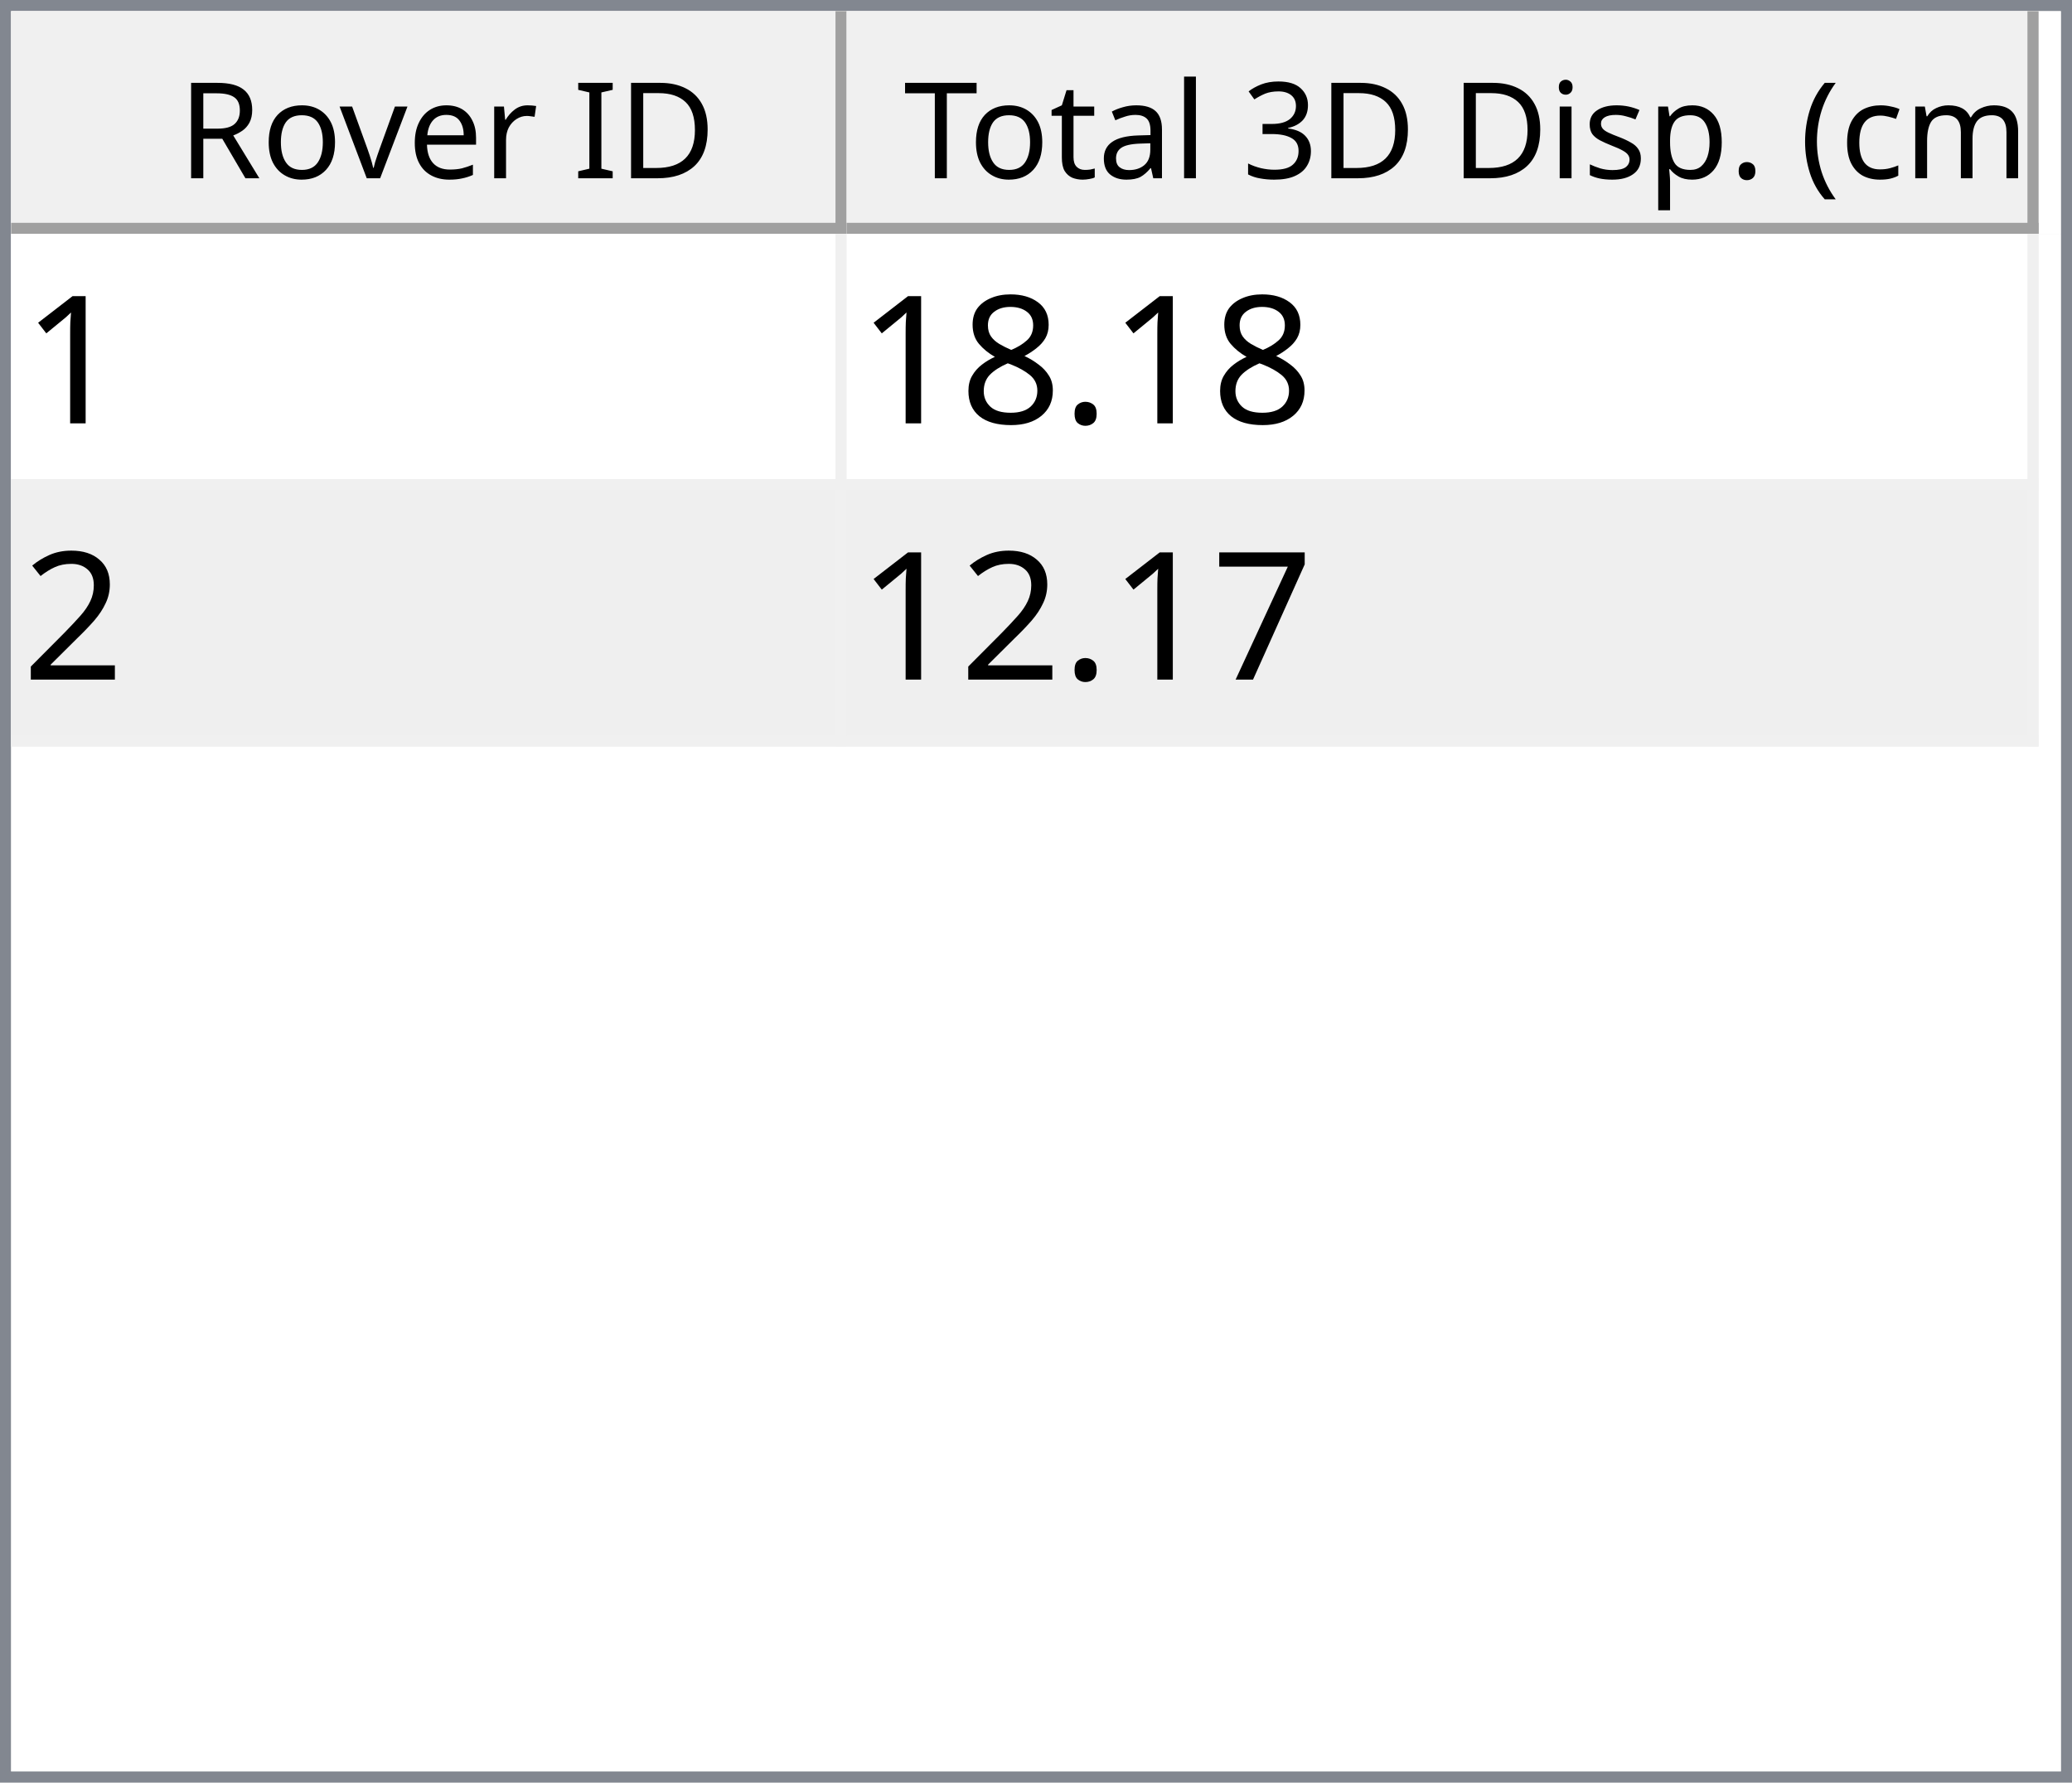
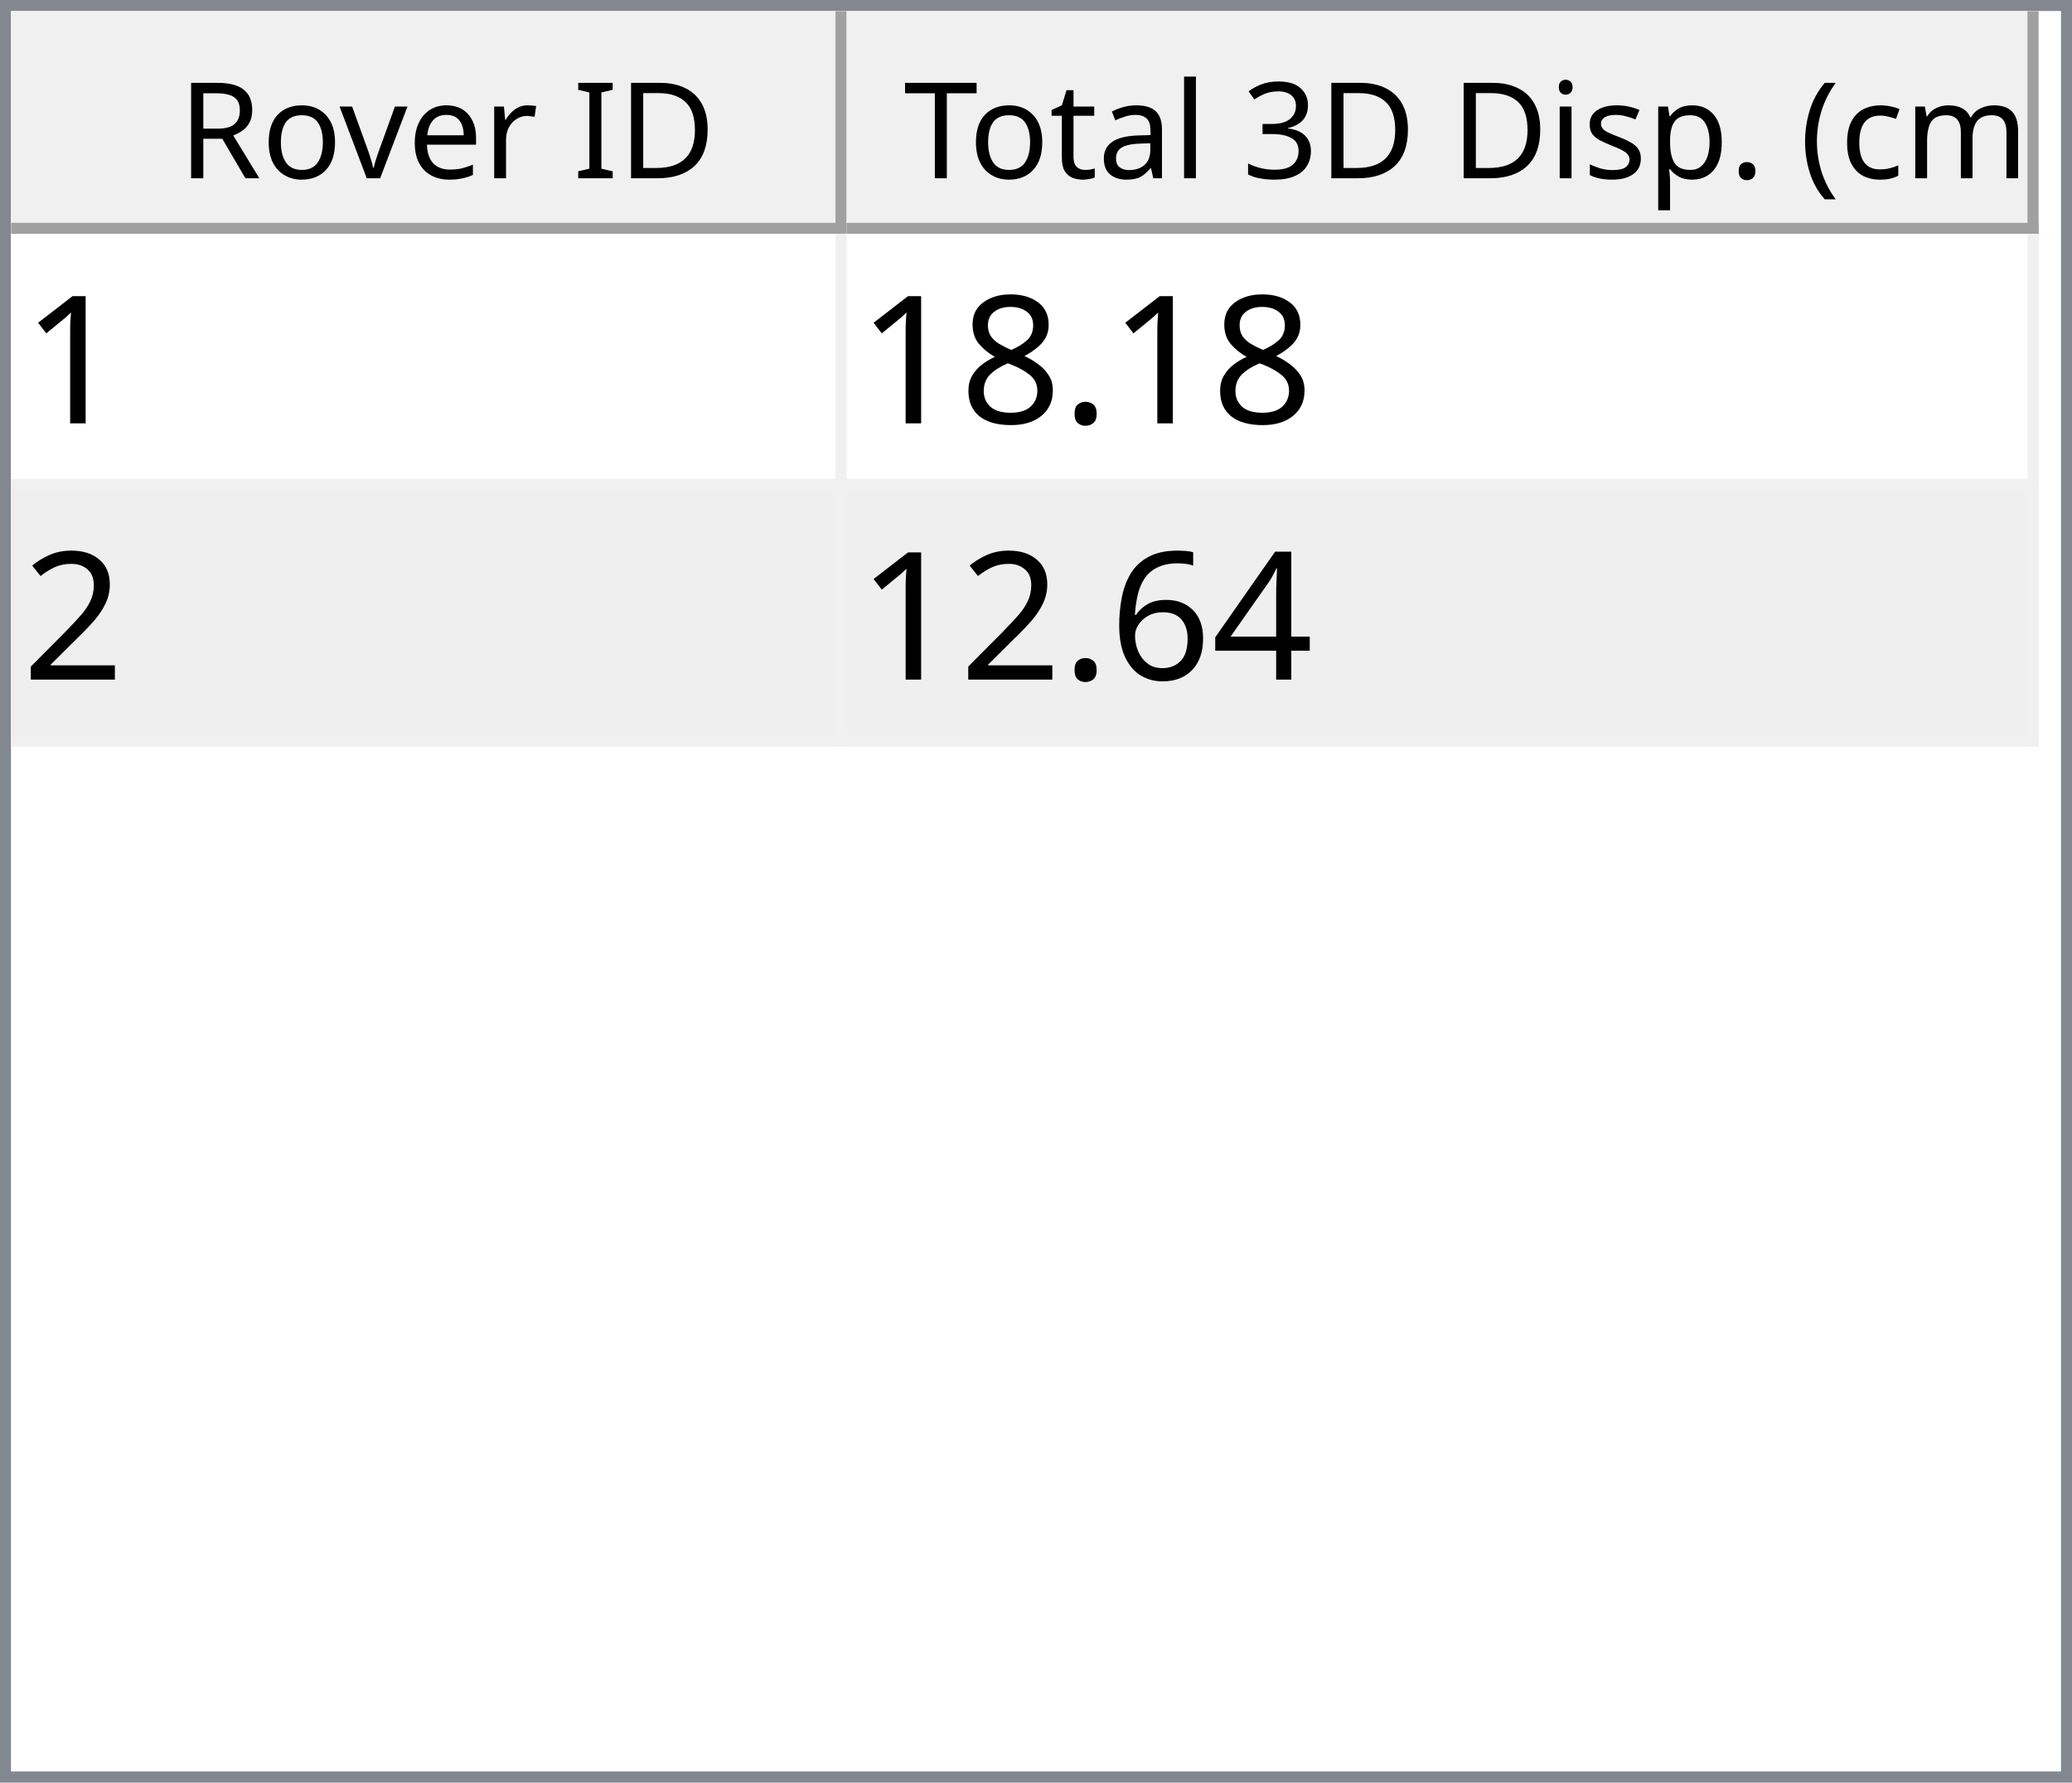
<svg xmlns="http://www.w3.org/2000/svg" style="fill-opacity:1; color-rendering:auto; color-interpolation:auto; text-rendering:auto; stroke:black; stroke-linecap:square; stroke-miterlimit:10; shape-rendering:auto; stroke-opacity:1; fill:black; stroke-dasharray:none; font-weight:normal; stroke-width:1; font-family:'Dialog'; font-style:normal; stroke-linejoin:miter; font-size:12px; stroke-dashoffset:0; image-rendering:auto;" width="186" height="160">
  <defs id="genericDefs" />
  <g>
    <defs id="defs1">
      <clipPath clipPathUnits="userSpaceOnUse" id="clipPath1">
        <path d="M0 0 L186 0 L186 160 L0 160 L0 0 Z" />
      </clipPath>
      <clipPath clipPathUnits="userSpaceOnUse" id="clipPath2">
        <path d="M0 0 L0 160 L186 160 L186 0 Z" />
      </clipPath>
      <clipPath clipPathUnits="userSpaceOnUse" id="clipPath3">
        <path d="M0 0 L0 20 L184 20 L184 0 Z" />
      </clipPath>
      <clipPath clipPathUnits="userSpaceOnUse" id="clipPath4">
        <path d="M0 0 L0 20 L75 20 L75 0 Z" />
      </clipPath>
      <clipPath clipPathUnits="userSpaceOnUse" id="clipPath5">
        <path d="M1 1 L1 19 L74 19 L74 1 Z" />
      </clipPath>
      <clipPath clipPathUnits="userSpaceOnUse" id="clipPath6">
        <path d="M0 0 L0 18 L73 18 L73 0 Z" />
      </clipPath>
      <clipPath clipPathUnits="userSpaceOnUse" id="clipPath7">
        <path d="M-0.5 -0.5 L-0.5 19.5 L74.5 19.5 L74.5 -0.5 Z" />
      </clipPath>
      <clipPath clipPathUnits="userSpaceOnUse" id="clipPath8">
        <path d="M0 0 L0 20 L107 20 L107 0 Z" />
      </clipPath>
      <clipPath clipPathUnits="userSpaceOnUse" id="clipPath9">
        <path d="M1 1 L1 19 L106 19 L106 1 Z" />
      </clipPath>
      <clipPath clipPathUnits="userSpaceOnUse" id="clipPath10">
        <path d="M0 0 L0 18 L105 18 L105 0 Z" />
      </clipPath>
      <clipPath clipPathUnits="userSpaceOnUse" id="clipPath11">
        <path d="M-0.5 -0.5 L-0.5 19.5 L106.5 19.5 L106.5 -0.5 Z" />
      </clipPath>
      <clipPath clipPathUnits="userSpaceOnUse" id="clipPath12">
        <path d="M0 0 L0 138 L184 138 L184 0 Z" />
      </clipPath>
      <clipPath clipPathUnits="userSpaceOnUse" id="clipPath13">
        <path d="M0 0 L0 46 L182 46 L182 0 Z" />
      </clipPath>
      <clipPath clipPathUnits="userSpaceOnUse" id="clipPath14">
        <path d="M-0.5 -0.5 L-0.5 45.5 L181.5 45.5 L181.5 -0.5 Z" />
      </clipPath>
      <clipPath clipPathUnits="userSpaceOnUse" id="clipPath15">
        <path d="M0 0 L0 22 L74 22 L74 0 Z" />
      </clipPath>
      <clipPath clipPathUnits="userSpaceOnUse" id="clipPath16">
        <path d="M0 0 L0 22 L106 22 L106 0 Z" />
      </clipPath>
      <font horiz-adv-x="64.551" id="font1">
        <font-face ascent="107.91" descent="25.098" units-per-em="100" style="font-style:normal; font-family:Segoe UI; font-weight:normal;" />
        <missing-glyph horiz-adv-x="64.551" d="M8.109 0 L8.109 68.266 L56.453 68.266 L56.453 0 L8.109 0 ZM15.328 7.234 L49.219 7.234 L49.219 61.031 L15.328 61.031 L15.328 7.234 Z" />
        <glyph unicode="D" horiz-adv-x="70.117" d="M9.188 0 L9.188 70.016 L28.516 70.016 Q65.531 70.016 65.531 35.891 Q65.531 19.672 55.25 9.836 Q44.969 0 27.734 0 L9.188 0 ZM17.391 62.594 L17.391 7.422 L27.828 7.422 Q41.609 7.422 49.273 14.797 Q56.938 22.172 56.938 35.688 Q56.938 62.594 28.328 62.594 L17.391 62.594 Z" />
        <glyph unicode="I" horiz-adv-x="26.611" d="M17.391 0 L9.188 0 L9.188 70.016 L17.391 70.016 L17.391 0 Z" />
        <glyph unicode=" " horiz-adv-x="27.393" d="" />
        <glyph unicode="r" horiz-adv-x="34.766" d="M34.188 41.891 Q32.078 43.5 28.125 43.5 Q23 43.5 19.555 38.672 Q16.109 33.844 16.109 25.484 L16.109 0 L8.109 0 L8.109 50 L16.109 50 L16.109 39.703 L16.312 39.703 Q18.016 44.969 21.531 47.922 Q25.047 50.875 29.391 50.875 Q32.516 50.875 34.188 50.203 L34.188 41.891 Z" />
        <glyph unicode="e" horiz-adv-x="52.295" d="M48.297 23 L12.984 23 Q13.188 14.656 17.484 10.109 Q21.781 5.562 29.297 5.562 Q37.75 5.562 44.828 11.141 L44.828 3.609 Q38.234 -1.172 27.391 -1.172 Q16.797 -1.172 10.742 5.641 Q4.688 12.453 4.688 24.812 Q4.688 36.469 11.305 43.82 Q17.922 51.172 27.734 51.172 Q37.547 51.172 42.922 44.828 Q48.297 38.484 48.297 27.203 L48.297 23 ZM40.094 29.781 Q40.047 36.719 36.75 40.578 Q33.453 44.438 27.594 44.438 Q21.922 44.438 17.969 40.383 Q14.016 36.328 13.094 29.781 L40.094 29.781 Z" />
        <glyph unicode="v" horiz-adv-x="47.9" d="M47.406 50 L27.484 0 L19.625 0 L0.688 50 L9.469 50 L22.172 13.672 Q23.578 9.672 23.922 6.688 L24.125 6.688 Q24.609 10.453 25.688 13.484 L38.969 50 L47.406 50 Z" />
        <glyph unicode="o" horiz-adv-x="58.594" d="M29 -1.172 Q17.922 -1.172 11.305 5.836 Q4.688 12.844 4.688 24.422 Q4.688 37.016 11.57 44.094 Q18.453 51.172 30.172 51.172 Q41.359 51.172 47.633 44.289 Q53.906 37.406 53.906 25.203 Q53.906 13.234 47.141 6.031 Q40.375 -1.172 29 -1.172 ZM29.594 44.438 Q21.875 44.438 17.383 39.188 Q12.891 33.938 12.891 24.703 Q12.891 15.828 17.43 10.695 Q21.969 5.562 29.594 5.562 Q37.359 5.562 41.531 10.594 Q45.703 15.625 45.703 24.906 Q45.703 34.281 41.531 39.359 Q37.359 44.438 29.594 44.438 Z" />
        <glyph unicode="R" horiz-adv-x="59.814" d="M59.375 0 L49.609 0 L37.891 19.625 Q36.281 22.359 34.766 24.289 Q33.25 26.219 31.664 27.438 Q30.078 28.656 28.25 29.219 Q26.422 29.781 24.125 29.781 L17.391 29.781 L17.391 0 L9.188 0 L9.188 70.016 L30.078 70.016 Q34.672 70.016 38.555 68.867 Q42.438 67.719 45.289 65.375 Q48.141 63.031 49.758 59.547 Q51.375 56.062 51.375 51.375 Q51.375 47.703 50.273 44.656 Q49.172 41.609 47.148 39.211 Q45.125 36.812 42.266 35.133 Q39.406 33.453 35.844 32.516 L35.844 32.328 Q37.594 31.547 38.891 30.547 Q40.188 29.547 41.359 28.18 Q42.531 26.812 43.68 25.078 Q44.828 23.344 46.234 21.047 L59.375 0 ZM17.391 62.594 L17.391 37.203 L28.516 37.203 Q31.594 37.203 34.203 38.133 Q36.812 39.062 38.719 40.797 Q40.625 42.531 41.703 45.047 Q42.781 47.562 42.781 50.688 Q42.781 56.297 39.141 59.445 Q35.5 62.594 28.609 62.594 L17.391 62.594 Z" />
        <glyph unicode=")" horiz-adv-x="30.176" d="M8.297 -15.922 L1.172 -15.922 Q16.406 2.344 16.406 26.812 Q16.406 51.469 1.078 70.016 L8.297 70.016 Q23.531 52.156 23.531 26.703 Q23.531 1.375 8.297 -15.922 Z" />
        <glyph unicode="m" horiz-adv-x="86.133" d="M79.109 0 L71.094 0 L71.094 28.719 Q71.094 37.016 68.531 40.727 Q65.969 44.438 59.906 44.438 Q54.781 44.438 51.195 39.75 Q47.609 35.062 47.609 28.516 L47.609 0 L39.594 0 L39.594 29.688 Q39.594 44.438 28.219 44.438 Q22.953 44.438 19.531 40.016 Q16.109 35.594 16.109 28.516 L16.109 0 L8.109 0 L8.109 50 L16.109 50 L16.109 42.094 L16.312 42.094 Q21.625 51.172 31.844 51.172 Q36.969 51.172 40.773 48.312 Q44.578 45.453 46 40.828 Q51.562 51.172 62.594 51.172 Q79.109 51.172 79.109 30.812 L79.109 0 Z" />
        <glyph unicode="c" horiz-adv-x="46.191" d="M42.188 2.297 Q36.422 -1.172 28.516 -1.172 Q17.828 -1.172 11.258 5.789 Q4.688 12.75 4.688 23.828 Q4.688 36.188 11.766 43.68 Q18.844 51.172 30.672 51.172 Q37.25 51.172 42.281 48.734 L42.281 40.531 Q36.719 44.438 30.375 44.438 Q22.703 44.438 17.797 38.945 Q12.891 33.453 12.891 24.516 Q12.891 15.719 17.508 10.641 Q22.125 5.562 29.891 5.562 Q36.422 5.562 42.188 9.906 L42.188 2.297 Z" />
        <glyph unicode="(" horiz-adv-x="30.176" d="M29.109 -15.922 L21.969 -15.922 Q6.844 1.375 6.844 26.703 Q6.844 52.156 21.969 70.016 L29.203 70.016 Q13.875 51.469 13.875 26.812 Q13.875 2.344 29.109 -15.922 Z" />
        <glyph unicode="." horiz-adv-x="21.68" d="M10.891 -1.078 Q8.641 -1.078 7.055 0.539 Q5.469 2.156 5.469 4.391 Q5.469 6.641 7.055 8.273 Q8.641 9.906 10.891 9.906 Q13.188 9.906 14.797 8.273 Q16.406 6.641 16.406 4.391 Q16.406 2.156 14.797 0.539 Q13.188 -1.078 10.891 -1.078 Z" />
        <glyph unicode="p" horiz-adv-x="58.789" d="M16.312 7.234 L16.109 7.234 L16.109 -23 L8.109 -23 L8.109 50 L16.109 50 L16.109 41.219 L16.312 41.219 Q22.219 51.172 33.594 51.172 Q43.266 51.172 48.688 44.461 Q54.109 37.75 54.109 26.469 Q54.109 13.922 48 6.375 Q41.891 -1.172 31.297 -1.172 Q21.578 -1.172 16.312 7.234 ZM16.109 27.391 L16.109 20.406 Q16.109 14.203 20.141 9.883 Q24.172 5.562 30.375 5.562 Q37.641 5.562 41.773 11.133 Q45.906 16.703 45.906 26.609 Q45.906 34.969 42.047 39.703 Q38.188 44.438 31.594 44.438 Q24.609 44.438 20.359 39.578 Q16.109 34.719 16.109 27.391 Z" />
        <glyph unicode="s" horiz-adv-x="42.432" d="M5.078 1.812 L5.078 10.406 Q11.625 5.562 19.484 5.562 Q30.031 5.562 30.031 12.594 Q30.031 14.594 29.125 15.992 Q28.219 17.391 26.68 18.461 Q25.141 19.531 23.07 20.383 Q21 21.234 18.609 22.172 Q15.281 23.484 12.766 24.828 Q10.25 26.172 8.57 27.859 Q6.891 29.547 6.031 31.695 Q5.172 33.844 5.172 36.719 Q5.172 40.234 6.789 42.945 Q8.406 45.656 11.086 47.484 Q13.766 49.312 17.211 50.242 Q20.656 51.172 24.312 51.172 Q30.812 51.172 35.938 48.922 L35.938 40.828 Q30.422 44.438 23.25 44.438 Q21 44.438 19.195 43.922 Q17.391 43.406 16.094 42.477 Q14.797 41.547 14.086 40.258 Q13.375 38.969 13.375 37.406 Q13.375 35.453 14.086 34.133 Q14.797 32.812 16.164 31.789 Q17.531 30.766 19.484 29.938 Q21.438 29.109 23.922 28.125 Q27.25 26.859 29.883 25.516 Q32.516 24.172 34.375 22.484 Q36.234 20.797 37.234 18.602 Q38.234 16.406 38.234 13.375 Q38.234 9.672 36.602 6.938 Q34.969 4.203 32.234 2.398 Q29.5 0.594 25.93 -0.289 Q22.359 -1.172 18.453 -1.172 Q10.75 -1.172 5.078 1.812 Z" />
        <glyph unicode="i" horiz-adv-x="24.219" d="M12.203 62.703 Q10.062 62.703 8.547 64.164 Q7.031 65.625 7.031 67.875 Q7.031 70.125 8.547 71.609 Q10.062 73.094 12.203 73.094 Q14.406 73.094 15.945 71.609 Q17.484 70.125 17.484 67.875 Q17.484 65.719 15.945 64.211 Q14.406 62.703 12.203 62.703 ZM16.109 0 L8.109 0 L8.109 50 L16.109 50 L16.109 0 Z" />
        <glyph unicode="3" horiz-adv-x="53.906" d="M46.531 19.828 Q46.531 15.094 44.75 11.211 Q42.969 7.328 39.719 4.57 Q36.469 1.812 31.93 0.297 Q27.391 -1.219 21.922 -1.219 Q11.922 -1.219 6 2.594 L6 11.188 Q13.094 5.609 22.219 5.609 Q25.875 5.609 28.828 6.539 Q31.781 7.469 33.906 9.227 Q36.031 10.984 37.18 13.477 Q38.328 15.969 38.328 19.094 Q38.328 32.812 18.797 32.812 L12.984 32.812 L12.984 39.594 L18.5 39.594 Q35.797 39.594 35.797 52.484 Q35.797 64.406 22.609 64.406 Q15.188 64.406 8.688 59.422 L8.688 67.188 Q15.375 71.188 24.609 71.188 Q29 71.188 32.57 69.969 Q36.141 68.75 38.68 66.555 Q41.219 64.359 42.609 61.281 Q44 58.203 44 54.5 Q44 40.672 30.031 36.719 L30.031 36.531 Q33.594 36.141 36.625 34.797 Q39.656 33.453 41.852 31.305 Q44.047 29.156 45.289 26.25 Q46.531 23.344 46.531 19.828 Z" />
        <glyph unicode="l" horiz-adv-x="24.219" d="M16.109 0 L8.109 0 L8.109 74.031 L16.109 74.031 L16.109 0 Z" />
        <glyph unicode="a" horiz-adv-x="50.879" d="M43.891 0 L35.891 0 L35.891 7.812 L35.688 7.812 Q30.469 -1.172 20.312 -1.172 Q12.844 -1.172 8.617 2.781 Q4.391 6.734 4.391 13.281 Q4.391 27.297 20.906 29.594 L35.891 31.688 Q35.891 44.438 25.594 44.438 Q16.547 44.438 9.281 38.281 L9.281 46.484 Q16.656 51.172 26.266 51.172 Q43.891 51.172 43.891 32.516 L43.891 0 ZM35.891 25.297 L23.828 23.641 Q18.266 22.859 15.43 20.875 Q12.594 18.891 12.594 13.875 Q12.594 10.203 15.211 7.883 Q17.828 5.562 22.172 5.562 Q28.125 5.562 32.008 9.742 Q35.891 13.922 35.891 20.312 L35.891 25.297 Z" />
        <glyph unicode="t" horiz-adv-x="33.887" d="M31.297 0.484 Q28.469 -1.078 23.828 -1.078 Q10.688 -1.078 10.688 13.578 L10.688 43.172 L2.094 43.172 L2.094 50 L10.688 50 L10.688 62.203 L18.703 64.797 L18.703 50 L31.297 50 L31.297 43.172 L18.703 43.172 L18.703 14.984 Q18.703 9.969 20.414 7.82 Q22.125 5.672 26.078 5.672 Q29.109 5.672 31.297 7.328 L31.297 0.484 Z" />
        <glyph unicode="T" horiz-adv-x="52.393" d="M50.594 62.594 L30.375 62.594 L30.375 0 L22.172 0 L22.172 62.594 L2 62.594 L2 70.016 L50.594 70.016 L50.594 62.594 Z" />
      </font>
      <font horiz-adv-x="75.0" id="font2">
        <font-face ascent="100.537" descent="21.973" units-per-em="100" style="font-style:normal; font-family:sans-serif; font-weight:normal;" />
        <missing-glyph horiz-adv-x="75.0" d="M12.5 0 L12.5 62.5 L62.5 62.5 L62.5 0 L12.5 0 ZM14.062 1.562 L60.938 1.562 L60.938 60.938 L14.062 60.938 L14.062 1.562 Z" />
        <glyph unicode="1" horiz-adv-x="55.615" d="M37.25 0 L28.469 0 L28.469 56 Q25.297 52.984 20.141 49.953 Q14.984 46.922 10.891 45.406 L10.891 53.906 Q18.266 57.375 23.781 62.305 Q29.297 67.234 31.594 71.875 L37.25 71.875 L37.25 0 Z" />
        <glyph unicode="." horiz-adv-x="27.783" d="M9.078 0 L9.078 10.016 L19.094 10.016 L19.094 0 L9.078 0 Z" />
        <glyph unicode="8" horiz-adv-x="55.615" d="M17.672 38.812 Q12.203 40.828 9.57 44.539 Q6.938 48.25 6.938 53.422 Q6.938 61.234 12.555 66.555 Q18.172 71.875 27.484 71.875 Q36.859 71.875 42.578 66.43 Q48.297 60.984 48.297 53.172 Q48.297 48.188 45.68 44.508 Q43.062 40.828 37.75 38.812 Q44.344 36.672 47.781 31.883 Q51.219 27.094 51.219 20.453 Q51.219 11.281 44.727 5.031 Q38.234 -1.219 27.641 -1.219 Q17.047 -1.219 10.547 5.055 Q4.047 11.328 4.047 20.703 Q4.047 27.688 7.594 32.398 Q11.141 37.109 17.672 38.812 ZM15.922 53.719 Q15.922 48.641 19.195 45.414 Q22.469 42.188 27.688 42.188 Q32.766 42.188 36.016 45.383 Q39.266 48.578 39.266 53.219 Q39.266 58.062 35.914 61.359 Q32.562 64.656 27.594 64.656 Q22.562 64.656 19.242 61.43 Q15.922 58.203 15.922 53.719 ZM13.094 20.656 Q13.094 16.891 14.875 13.375 Q16.656 9.859 20.172 7.93 Q23.688 6 27.734 6 Q34.031 6 38.133 10.055 Q42.234 14.109 42.234 20.359 Q42.234 26.703 38.016 30.859 Q33.797 35.016 27.438 35.016 Q21.234 35.016 17.164 30.914 Q13.094 26.812 13.094 20.656 Z" />
        <glyph unicode="2" horiz-adv-x="55.615" d="M50.344 8.453 L50.344 0 L3.031 0 Q2.938 3.172 4.047 6.109 Q5.859 10.938 9.836 15.625 Q13.812 20.312 21.344 26.469 Q33.016 36.031 37.117 41.625 Q41.219 47.219 41.219 52.203 Q41.219 57.422 37.477 61.008 Q33.734 64.594 27.734 64.594 Q21.391 64.594 17.578 60.789 Q13.766 56.984 13.719 50.25 L4.688 51.172 Q5.609 61.281 11.664 66.578 Q17.719 71.875 27.938 71.875 Q38.234 71.875 44.242 66.164 Q50.25 60.453 50.25 52 Q50.25 47.703 48.492 43.555 Q46.734 39.406 42.656 34.812 Q38.578 30.219 29.109 22.219 Q21.188 15.578 18.945 13.211 Q16.703 10.844 15.234 8.453 L50.344 8.453 Z" />
-         <glyph unicode="7" horiz-adv-x="55.615" d="M4.734 62.203 L4.734 70.656 L51.078 70.656 L51.078 63.812 Q44.234 56.547 37.523 44.484 Q30.812 32.422 27.156 19.672 Q24.516 10.688 23.781 0 L14.75 0 Q14.891 8.453 18.062 20.414 Q21.234 32.375 27.172 43.484 Q33.109 54.594 39.797 62.203 L4.734 62.203 Z" />
+         <glyph unicode="4" horiz-adv-x="55.615" d="M32.328 0 L32.328 17.141 L1.266 17.141 L1.266 25.203 L33.938 71.578 L41.109 71.578 L41.109 25.203 L50.781 25.203 L50.781 17.141 L41.109 17.141 L41.109 0 L32.328 0 ZM32.328 25.203 L32.328 57.469 L9.906 25.203 L32.328 25.203 Z" />
+         <glyph unicode="6" horiz-adv-x="55.615" d="M49.75 54.047 L41.016 53.375 Q39.844 58.547 37.703 60.891 Q34.125 64.656 28.906 64.656 Q24.703 64.656 21.531 62.312 Q17.391 59.281 14.992 53.469 Q12.594 47.656 12.5 36.922 Q15.672 41.75 20.266 44.094 Q24.859 46.438 29.891 46.438 Q38.672 46.438 44.852 39.969 Q51.031 33.5 51.031 23.25 Q51.031 16.5 48.125 10.719 Q45.219 4.938 40.141 1.859 Q35.062 -1.219 28.609 -1.219 Q17.625 -1.219 10.695 6.859 Q3.766 14.938 3.766 33.5 Q3.766 54.25 11.422 63.672 Q18.109 71.875 29.438 71.875 Q37.891 71.875 43.289 67.141 Q48.688 62.406 49.75 54.047 ZM13.875 23.188 Q13.875 18.656 15.797 14.508 Q17.719 10.359 21.188 8.18 Q24.656 6 28.469 6 Q34.031 6 38.039 10.492 Q42.047 14.984 42.047 22.703 Q42.047 30.125 38.086 34.398 Q34.125 38.672 28.125 38.672 Q22.172 38.672 18.023 34.398 Q13.875 30.125 13.875 23.188 Z" />
      </font>
    </defs>
    <g style="fill:white; stroke:white;">
      <rect x="0" y="0" width="186" style="clip-path:url(#clipPath1); stroke:none;" height="160" />
    </g>
    <g style="fill:white; text-rendering:optimizeSpeed; color-rendering:optimizeSpeed; image-rendering:optimizeSpeed; shape-rendering:crispEdges; stroke:white; color-interpolation:sRGB;">
      <rect x="0" width="186" height="160" y="0" style="stroke:none;" />
      <path style="stroke:none;" d="M0 160 L186 160 L186 0 L0 0 Z" />
    </g>
    <g style="fill:rgb(240,240,240); font-family:'Segoe UI'; stroke:rgb(240,240,240);">
      <rect x="0" y="0" width="186" style="clip-path:url(#clipPath2); stroke:none;" height="160" />
    </g>
    <g style="fill:rgb(130,135,144); font-family:'Segoe UI'; stroke:rgb(130,135,144);">
      <path d="M0 0 L186 0 L186 160 L0 160 L0 0 ZM1 1 L185 1 L185 159 L1 159 L1 1 Z" style="fill-rule:evenodd; clip-path:url(#clipPath2); stroke:none;" />
    </g>
    <g style="fill:white; font-family:'Segoe UI'; stroke:white;" transform="translate(1,1)">
      <rect x="0" y="0" width="184" style="clip-path:url(#clipPath3); stroke:none;" height="20" />
    </g>
    <g style="fill:rgb(240,240,240); font-family:'Segoe UI'; stroke:rgb(240,240,240);" transform="translate(1,1)">
      <rect x="0" y="0" width="75" style="clip-path:url(#clipPath4); stroke:none;" height="20" />
    </g>
    <g style="font-family:'Segoe UI';" transform="translate(2,2)">
      <text x="14" xml:space="preserve" y="14" style="clip-path:url(#clipPath6); stroke:none;">Rover ID</text>
    </g>
    <g style="fill:rgb(160,160,160); font-family:'Segoe UI'; stroke:rgb(160,160,160); stroke-linejoin:bevel;" transform="translate(1.5,1.5)">
      <line x1="74" x2="74" y1="0" style="fill:none; clip-path:url(#clipPath7);" y2="19" />
    </g>
    <g style="fill:rgb(160,160,160); font-family:'Segoe UI'; stroke:rgb(160,160,160); stroke-linejoin:bevel;" transform="matrix(1,0,0,1,1,1) translate(0.5,0.5)">
      <line x1="0" x2="74" y1="19" style="fill:none; clip-path:url(#clipPath7);" y2="19" />
    </g>
    <g style="fill:rgb(240,240,240); font-family:'Segoe UI'; stroke:rgb(240,240,240);" transform="translate(76,1)">
      <rect x="0" y="0" width="107" style="clip-path:url(#clipPath8); stroke:none;" height="20" />
    </g>
    <g style="font-family:'Segoe UI';" transform="translate(77,2)">
      <text x="1" xml:space="preserve" y="14" style="clip-path:url(#clipPath10); stroke:none;"> Total 3D Disp. (cm)</text>
    </g>
    <g style="fill:rgb(160,160,160); font-family:'Segoe UI'; stroke:rgb(160,160,160); stroke-linejoin:bevel;" transform="translate(76.5,1.5)">
      <line x1="106" x2="106" y1="0" style="fill:none; clip-path:url(#clipPath11);" y2="19" />
    </g>
    <g style="fill:rgb(160,160,160); font-family:'Segoe UI'; stroke:rgb(160,160,160); stroke-linejoin:bevel;" transform="matrix(1,0,0,1,76,1) translate(0.5,0.5)">
      <line x1="0" x2="106" y1="19" style="fill:none; clip-path:url(#clipPath11);" y2="19" />
    </g>
    <g style="fill:white; font-family:'Segoe UI'; stroke:white;" transform="translate(1,21)">
      <rect x="0" y="0" width="184" style="clip-path:url(#clipPath12); stroke:none;" height="138" />
    </g>
    <g style="fill:rgb(240,240,240); font-size:16px; font-family:sans-serif; stroke:rgb(240,240,240);" transform="translate(1,21)">
      <rect x="0" y="0" width="182" style="clip-path:url(#clipPath13); stroke:none;" height="46" />
      <line transform="translate(0.5,0.5)" x1="0" x2="181" y1="22" style="clip-path:url(#clipPath14); fill:none; stroke-linejoin:bevel;" y2="22" />
    </g>
    <g transform="matrix(1,0,0,1,1,21) translate(0.5,0.5)" style="fill:rgb(240,240,240); font-size:16px; font-family:sans-serif; stroke:rgb(240,240,240); stroke-linejoin:bevel;">
      <line x1="0" x2="181" y1="45" style="fill:none; clip-path:url(#clipPath14);" y2="45" />
    </g>
    <g transform="matrix(1,0,0,1,1,21) translate(0.5,0.5)" style="fill:rgb(240,240,240); font-size:16px; font-family:sans-serif; stroke:rgb(240,240,240); stroke-linejoin:bevel;">
      <line x1="74" x2="74" y1="0" style="fill:none; clip-path:url(#clipPath14);" y2="45" />
    </g>
    <g transform="matrix(1,0,0,1,1,21) translate(0.5,0.5)" style="fill:rgb(240,240,240); font-size:16px; font-family:sans-serif; stroke:rgb(240,240,240); stroke-linejoin:bevel;">
      <line x1="181" x2="181" y1="0" style="fill:none; clip-path:url(#clipPath14);" y2="45" />
    </g>
    <g style="fill:white; font-size:16px; font-family:sans-serif; stroke:white;" transform="matrix(1,0,0,1,1,21)">
      <rect x="0" y="0" width="74" style="clip-path:url(#clipPath15); stroke:none;" height="22" />
      <text x="1" y="17" style="fill:black; clip-path:url(#clipPath15); stroke:none;" xml:space="preserve">1</text>
    </g>
    <g style="fill:white; font-size:16px; font-family:sans-serif; stroke:white;" transform="matrix(1,0,0,1,1,21) translate(75,0)">
      <rect x="0" y="0" width="106" style="clip-path:url(#clipPath16); stroke:none;" height="22" />
      <text x="1" y="17" style="fill:black; clip-path:url(#clipPath16); stroke:none;" xml:space="preserve">18.18</text>
    </g>
    <g style="fill:rgb(239,239,239); font-size:16px; font-family:sans-serif; stroke:rgb(239,239,239);" transform="matrix(1,0,0,1,1,21) translate(0,23)">
      <rect x="0" y="0" width="74" style="clip-path:url(#clipPath15); stroke:none;" height="22" />
      <text x="1" y="17" style="fill:black; clip-path:url(#clipPath15); stroke:none;" xml:space="preserve">2</text>
    </g>
    <g style="fill:rgb(239,239,239); font-size:16px; font-family:sans-serif; stroke:rgb(239,239,239);" transform="matrix(1,0,0,1,1,21) translate(75,23)">
      <rect x="0" y="0" width="106" style="clip-path:url(#clipPath16); stroke:none;" height="22" />
-       <text x="1" y="17" style="fill:black; clip-path:url(#clipPath16); stroke:none;" xml:space="preserve">12.17</text>
+       <text x="1" y="17" style="fill:black; clip-path:url(#clipPath16); stroke:none;" xml:space="preserve">12.64</text>
    </g>
  </g>
</svg>
